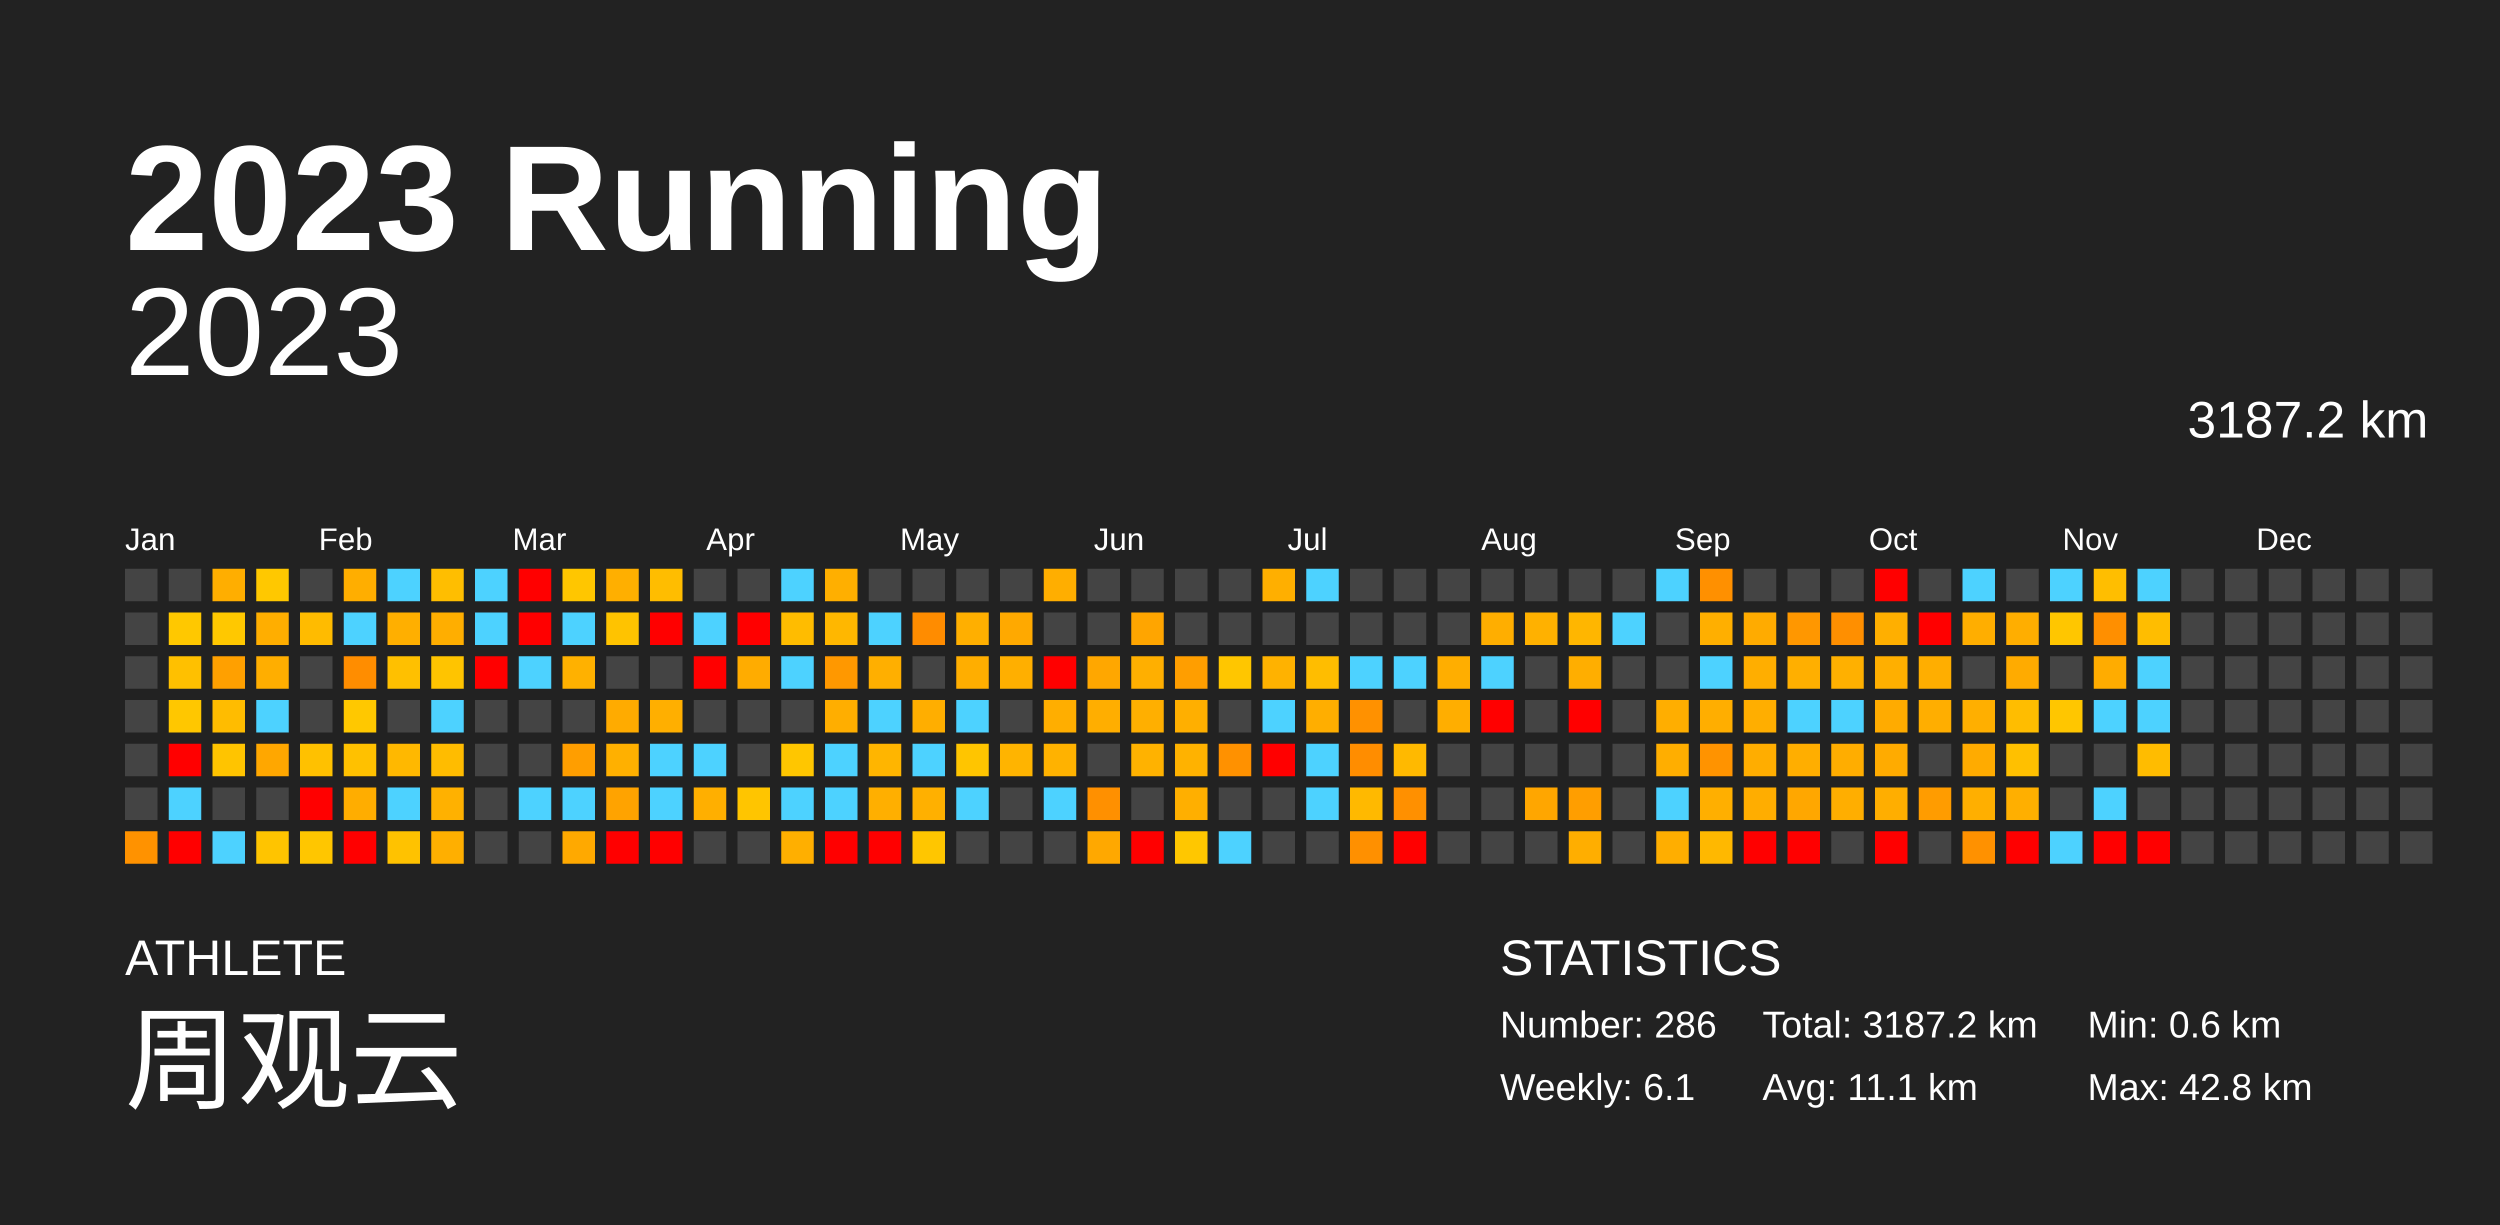
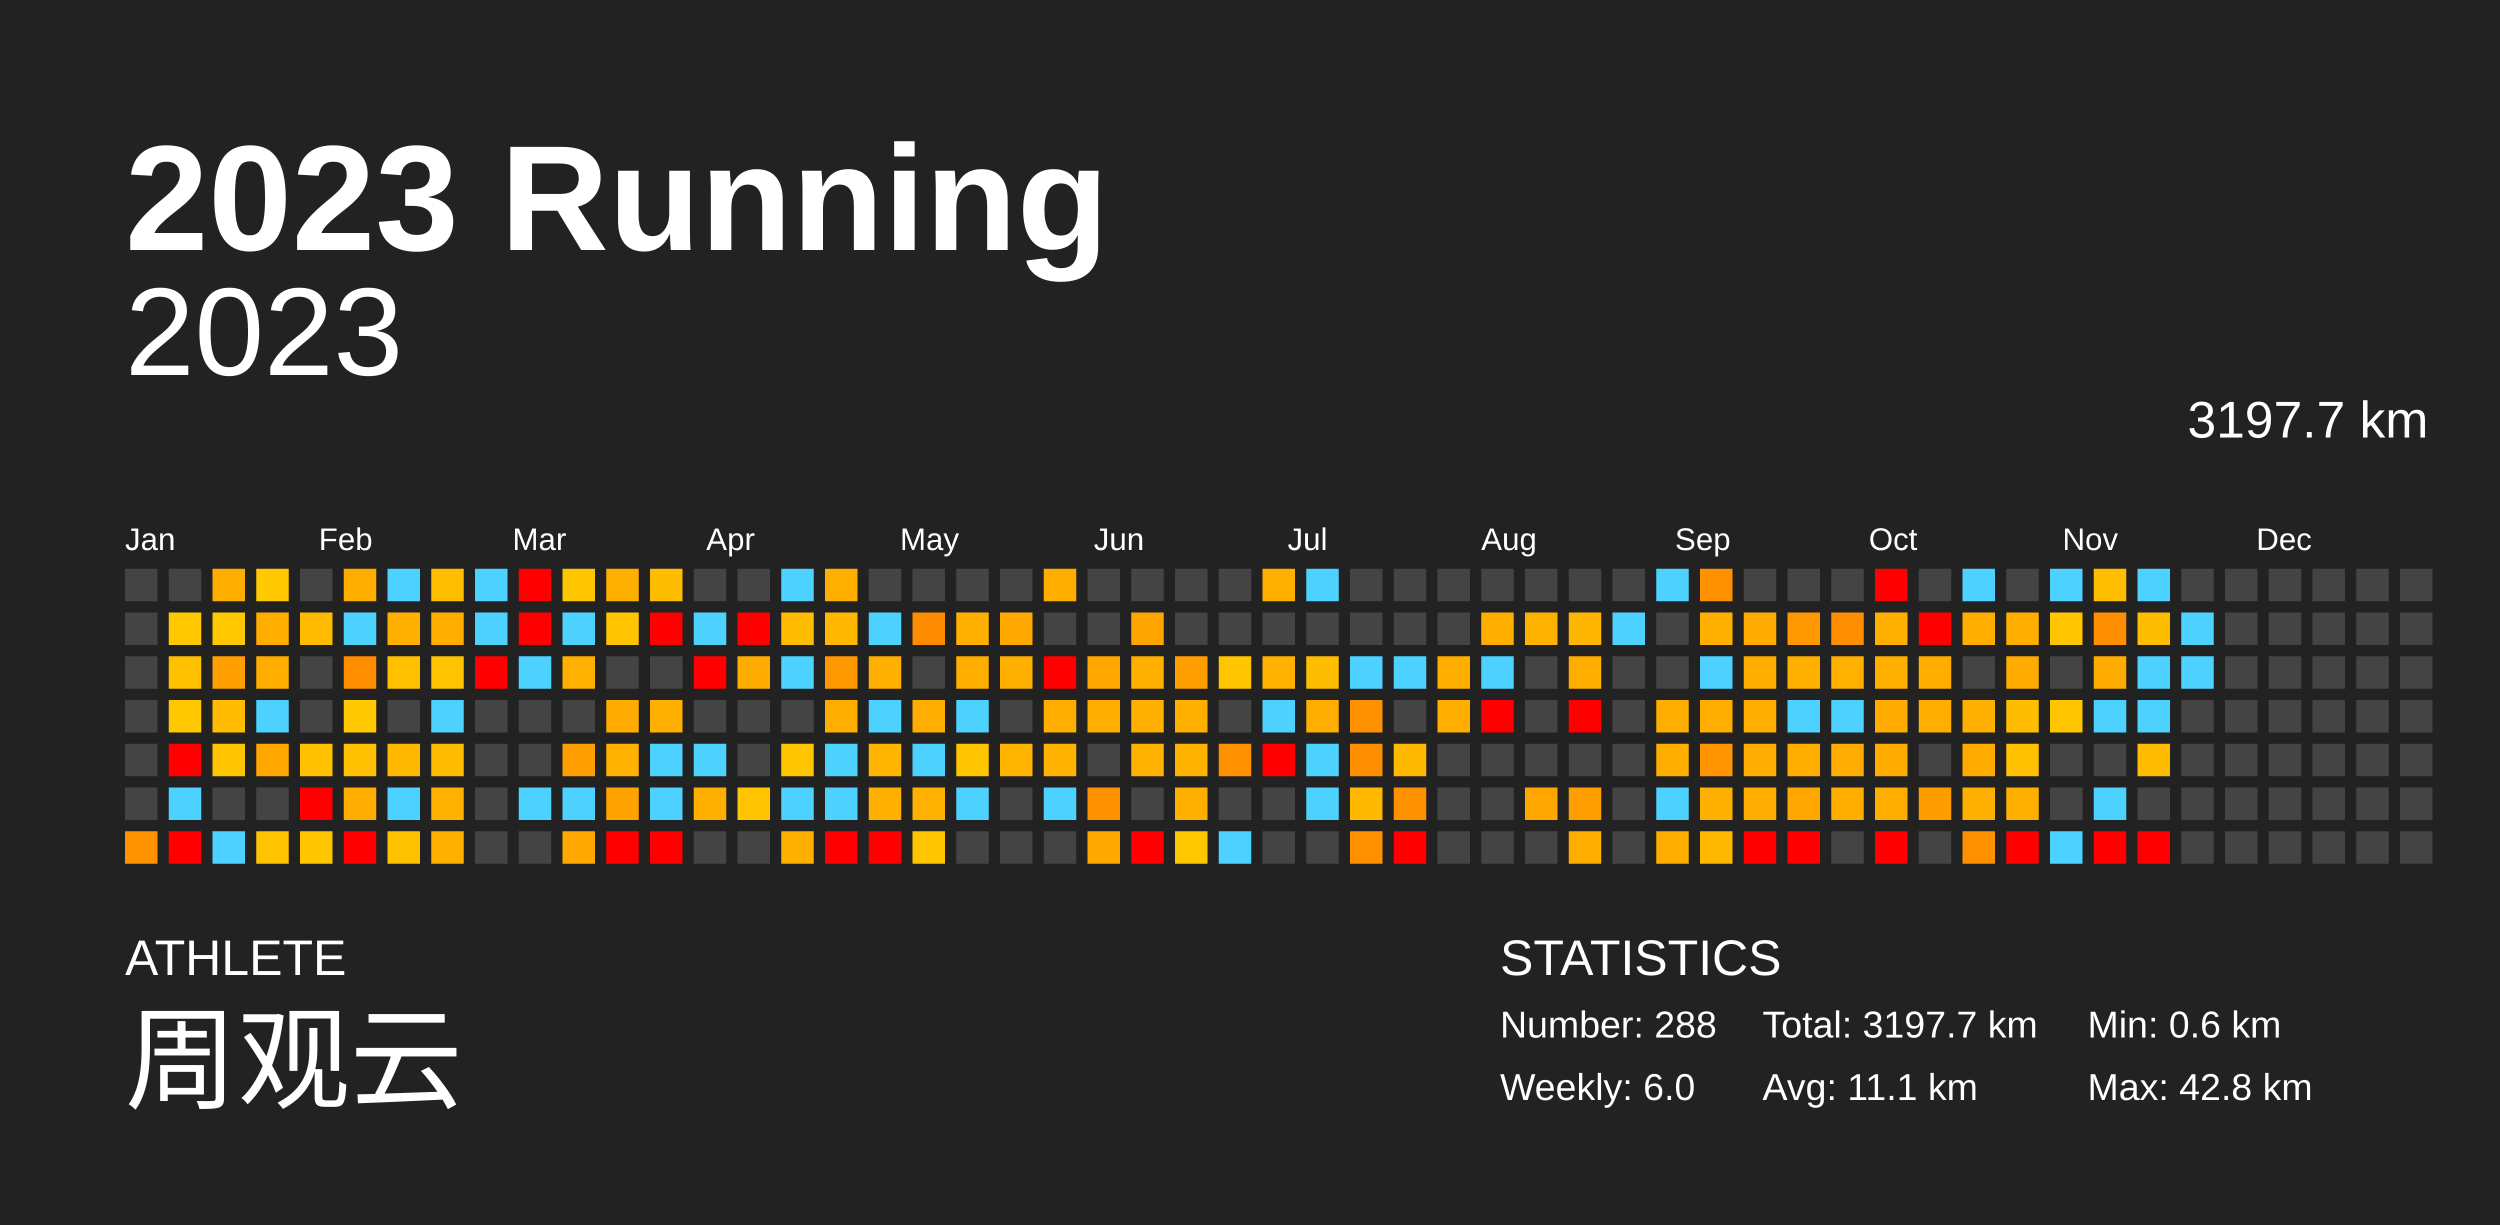
<svg xmlns="http://www.w3.org/2000/svg" baseProfile="full" height="98mm" version="1.1" viewBox="0,0,200,98" width="200mm">
  <defs />
  <rect fill="#222222" height="98" width="200" x="0" y="0" />
  <text fill="#FFFFFF" style="font-size:12px; font-family:Arial; font-weight:bold;" x="10" y="20">2023 Running</text>
  <text fill="#FFFFFF" style="font-size:4px; font-family:Arial" x="10" y="78">ATHLETE</text>
  <text fill="#FFFFFF" style="font-size:9px; font-family:Arial" x="10" y="88">周观云</text>
  <text fill="#FFFFFF" style="font-size:4px; font-family:Arial" x="120" y="78">STATISTICS</text>
-   <text fill="#FFFFFF" style="font-size:3px; font-family:Arial" x="120" y="83">Number: 286</text>
-   <text fill="#FFFFFF" style="font-size:3px; font-family:Arial" x="120" y="88">Weekly: 6.1</text>
-   <text fill="#FFFFFF" style="font-size:3px; font-family:Arial" x="141" y="83">Total: 3187.2 km</text>
+   <text fill="#FFFFFF" style="font-size:3px; font-family:Arial" x="120" y="83">Number: 288</text>
+   <text fill="#FFFFFF" style="font-size:3px; font-family:Arial" x="120" y="88">Weekly: 6.0</text>
+   <text fill="#FFFFFF" style="font-size:3px; font-family:Arial" x="141" y="83">Total: 3197.7 km</text>
  <text fill="#FFFFFF" style="font-size:3px; font-family:Arial" x="141" y="88">Avg: 11.1 km</text>
  <text fill="#FFFFFF" style="font-size:3px; font-family:Arial" x="167" y="83">Min: 0.6 km</text>
  <text fill="#FFFFFF" style="font-size:3px; font-family:Arial" x="167" y="88">Max: 42.8 km</text>
  <text alignment-baseline="hanging" fill="#FFFFFF" style="font-size:10.0px; font-family:Arial;" x="10" y="30">2023</text>
-   <text alignment-baseline="hanging" fill="#FFFFFF" style="font-size:4.125px; font-family:Arial;" x="175" y="35">3187.2 km</text>
+   <text alignment-baseline="hanging" fill="#FFFFFF" style="font-size:4.125px; font-family:Arial;" x="175" y="35">3197.7 km</text>
  <text fill="#FFFFFF" style="font-size:2.5px; font-family:Arial" x="10.0" y="44">Jan</text>
  <text fill="#FFFFFF" style="font-size:2.5px; font-family:Arial" x="25.5" y="44">Feb</text>
  <text fill="#FFFFFF" style="font-size:2.5px; font-family:Arial" x="41.0" y="44">Mar</text>
  <text fill="#FFFFFF" style="font-size:2.5px; font-family:Arial" x="56.5" y="44">Apr</text>
  <text fill="#FFFFFF" style="font-size:2.5px; font-family:Arial" x="72.0" y="44">May</text>
  <text fill="#FFFFFF" style="font-size:2.5px; font-family:Arial" x="87.5" y="44">Jun</text>
  <text fill="#FFFFFF" style="font-size:2.5px; font-family:Arial" x="103.0" y="44">Jul</text>
  <text fill="#FFFFFF" style="font-size:2.5px; font-family:Arial" x="118.5" y="44">Aug</text>
  <text fill="#FFFFFF" style="font-size:2.5px; font-family:Arial" x="134.0" y="44">Sep</text>
  <text fill="#FFFFFF" style="font-size:2.5px; font-family:Arial" x="149.5" y="44">Oct</text>
  <text fill="#FFFFFF" style="font-size:2.5px; font-family:Arial" x="165.0" y="44">Nov</text>
  <text fill="#FFFFFF" style="font-size:2.5px; font-family:Arial" x="180.5" y="44">Dec</text>
  <rect fill="#444444" height="2.6" width="2.6" x="10.0" y="45.5" />
  <rect fill="#444444" height="2.6" width="2.6" x="10.0" y="49.0" />
  <rect fill="#444444" height="2.6" width="2.6" x="10.0" y="52.5" />
  <rect fill="#444444" height="2.6" width="2.6" x="10.0" y="56.0" />
  <rect fill="#444444" height="2.6" width="2.6" x="10.0" y="59.5" />
  <rect fill="#444444" height="2.6" width="2.6" x="10.0" y="63.0" />
  <rect fill="#ff9200" height="2.6" width="2.6" x="10.0" y="66.5" />
  <rect fill="#444444" height="2.6" width="2.6" x="13.5" y="45.5" />
  <rect fill="#ffc800" height="2.6" width="2.6" x="13.5" y="49.0" />
  <rect fill="#ffc000" height="2.6" width="2.6" x="13.5" y="52.5" />
  <rect fill="#ffc700" height="2.6" width="2.6" x="13.5" y="56.0" />
  <rect fill="red" height="2.6" width="2.6" x="13.5" y="59.5" />
  <rect fill="#4dd2ff" height="2.6" width="2.6" x="13.5" y="63.0" />
  <rect fill="red" height="2.6" width="2.6" x="13.5" y="66.5" />
  <rect fill="#ffae00" height="2.6" width="2.6" x="17.0" y="45.5" />
  <rect fill="#ffc800" height="2.6" width="2.6" x="17.0" y="49.0" />
  <rect fill="#ffa000" height="2.6" width="2.6" x="17.0" y="52.5" />
  <rect fill="#ffbc00" height="2.6" width="2.6" x="17.0" y="56.0" />
  <rect fill="#ffc400" height="2.6" width="2.6" x="17.0" y="59.5" />
  <rect fill="#444444" height="2.6" width="2.6" x="17.0" y="63.0" />
  <rect fill="#4dd2ff" height="2.6" width="2.6" x="17.0" y="66.5" />
  <rect fill="#ffc800" height="2.6" width="2.6" x="20.5" y="45.5" />
  <rect fill="#ffae00" height="2.6" width="2.6" x="20.5" y="49.0" />
  <rect fill="#ffae00" height="2.6" width="2.6" x="20.5" y="52.5" />
  <rect fill="#4dd2ff" height="2.6" width="2.6" x="20.5" y="56.0" />
  <rect fill="#ffa700" height="2.6" width="2.6" x="20.5" y="59.5" />
  <rect fill="#444444" height="2.6" width="2.6" x="20.5" y="63.0" />
  <rect fill="#ffc400" height="2.6" width="2.6" x="20.5" y="66.5" />
  <rect fill="#444444" height="2.6" width="2.6" x="24.0" y="45.5" />
  <rect fill="#ffbb00" height="2.6" width="2.6" x="24.0" y="49.0" />
  <rect fill="#444444" height="2.6" width="2.6" x="24.0" y="52.5" />
  <rect fill="#444444" height="2.6" width="2.6" x="24.0" y="56.0" />
  <rect fill="#ffc100" height="2.6" width="2.6" x="24.0" y="59.5" />
  <rect fill="red" height="2.6" width="2.6" x="24.0" y="63.0" />
  <rect fill="#ffc600" height="2.6" width="2.6" x="24.0" y="66.5" />
  <rect fill="#ffae00" height="2.6" width="2.6" x="27.5" y="45.5" />
  <rect fill="#4dd2ff" height="2.6" width="2.6" x="27.5" y="49.0" />
  <rect fill="#ff8d00" height="2.6" width="2.6" x="27.5" y="52.5" />
  <rect fill="#ffc800" height="2.6" width="2.6" x="27.5" y="56.0" />
  <rect fill="#ffc100" height="2.6" width="2.6" x="27.5" y="59.5" />
  <rect fill="#ffad00" height="2.6" width="2.6" x="27.5" y="63.0" />
  <rect fill="red" height="2.6" width="2.6" x="27.5" y="66.5" />
  <rect fill="#4dd2ff" height="2.6" width="2.6" x="31.0" y="45.5" />
  <rect fill="#ffaf00" height="2.6" width="2.6" x="31.0" y="49.0" />
  <rect fill="#ffc000" height="2.6" width="2.6" x="31.0" y="52.5" />
  <rect fill="#444444" height="2.6" width="2.6" x="31.0" y="56.0" />
  <rect fill="#ffb800" height="2.6" width="2.6" x="31.0" y="59.5" />
  <rect fill="#4dd2ff" height="2.6" width="2.6" x="31.0" y="63.0" />
  <rect fill="#ffc200" height="2.6" width="2.6" x="31.0" y="66.5" />
  <rect fill="#ffbe00" height="2.6" width="2.6" x="34.5" y="45.5" />
  <rect fill="#ffae00" height="2.6" width="2.6" x="34.5" y="49.0" />
  <rect fill="#ffc400" height="2.6" width="2.6" x="34.5" y="52.5" />
  <rect fill="#4dd2ff" height="2.6" width="2.6" x="34.5" y="56.0" />
  <rect fill="#ffbc00" height="2.6" width="2.6" x="34.5" y="59.5" />
  <rect fill="#ffb100" height="2.6" width="2.6" x="34.5" y="63.0" />
  <rect fill="#ffaf00" height="2.6" width="2.6" x="34.5" y="66.5" />
  <rect fill="#4dd2ff" height="2.6" width="2.6" x="38.0" y="45.5" />
  <rect fill="#4dd2ff" height="2.6" width="2.6" x="38.0" y="49.0" />
  <rect fill="red" height="2.6" width="2.6" x="38.0" y="52.5" />
  <rect fill="#444444" height="2.6" width="2.6" x="38.0" y="56.0" />
  <rect fill="#444444" height="2.6" width="2.6" x="38.0" y="59.5" />
  <rect fill="#444444" height="2.6" width="2.6" x="38.0" y="63.0" />
  <rect fill="#444444" height="2.6" width="2.6" x="38.0" y="66.5" />
  <rect fill="red" height="2.6" width="2.6" x="41.5" y="45.5" />
  <rect fill="red" height="2.6" width="2.6" x="41.5" y="49.0" />
  <rect fill="#4dd2ff" height="2.6" width="2.6" x="41.5" y="52.5" />
  <rect fill="#444444" height="2.6" width="2.6" x="41.5" y="56.0" />
  <rect fill="#444444" height="2.6" width="2.6" x="41.5" y="59.5" />
  <rect fill="#4dd2ff" height="2.6" width="2.6" x="41.5" y="63.0" />
  <rect fill="#444444" height="2.6" width="2.6" x="41.5" y="66.5" />
  <rect fill="#ffc600" height="2.6" width="2.6" x="45.0" y="45.5" />
  <rect fill="#4dd2ff" height="2.6" width="2.6" x="45.0" y="49.0" />
  <rect fill="#ffb100" height="2.6" width="2.6" x="45.0" y="52.5" />
  <rect fill="#444444" height="2.6" width="2.6" x="45.0" y="56.0" />
  <rect fill="#ff9e00" height="2.6" width="2.6" x="45.0" y="59.5" />
  <rect fill="#4dd2ff" height="2.6" width="2.6" x="45.0" y="63.0" />
  <rect fill="#ffa900" height="2.6" width="2.6" x="45.0" y="66.5" />
  <rect fill="#ffaf00" height="2.6" width="2.6" x="48.5" y="45.5" />
  <rect fill="#ffc300" height="2.6" width="2.6" x="48.5" y="49.0" />
  <rect fill="#444444" height="2.6" width="2.6" x="48.5" y="52.5" />
  <rect fill="#ffab00" height="2.6" width="2.6" x="48.5" y="56.0" />
  <rect fill="#ffb000" height="2.6" width="2.6" x="48.5" y="59.5" />
  <rect fill="#ffa300" height="2.6" width="2.6" x="48.5" y="63.0" />
  <rect fill="red" height="2.6" width="2.6" x="48.5" y="66.5" />
  <rect fill="#ffbd00" height="2.6" width="2.6" x="52.0" y="45.5" />
  <rect fill="red" height="2.6" width="2.6" x="52.0" y="49.0" />
  <rect fill="#444444" height="2.6" width="2.6" x="52.0" y="52.5" />
  <rect fill="#ffaf00" height="2.6" width="2.6" x="52.0" y="56.0" />
  <rect fill="#4dd2ff" height="2.6" width="2.6" x="52.0" y="59.5" />
  <rect fill="#4dd2ff" height="2.6" width="2.6" x="52.0" y="63.0" />
  <rect fill="red" height="2.6" width="2.6" x="52.0" y="66.5" />
  <rect fill="#444444" height="2.6" width="2.6" x="55.5" y="45.5" />
  <rect fill="#4dd2ff" height="2.6" width="2.6" x="55.5" y="49.0" />
  <rect fill="red" height="2.6" width="2.6" x="55.5" y="52.5" />
  <rect fill="#444444" height="2.6" width="2.6" x="55.5" y="56.0" />
  <rect fill="#4dd2ff" height="2.6" width="2.6" x="55.5" y="59.5" />
  <rect fill="#ffaf00" height="2.6" width="2.6" x="55.5" y="63.0" />
  <rect fill="#444444" height="2.6" width="2.6" x="55.5" y="66.5" />
  <rect fill="#444444" height="2.6" width="2.6" x="59.0" y="45.5" />
  <rect fill="red" height="2.6" width="2.6" x="59.0" y="49.0" />
  <rect fill="#ffac00" height="2.6" width="2.6" x="59.0" y="52.5" />
  <rect fill="#444444" height="2.6" width="2.6" x="59.0" y="56.0" />
  <rect fill="#444444" height="2.6" width="2.6" x="59.0" y="59.5" />
  <rect fill="#ffc500" height="2.6" width="2.6" x="59.0" y="63.0" />
  <rect fill="#444444" height="2.6" width="2.6" x="59.0" y="66.5" />
  <rect fill="#4dd2ff" height="2.6" width="2.6" x="62.5" y="45.5" />
  <rect fill="#ffbc00" height="2.6" width="2.6" x="62.5" y="49.0" />
  <rect fill="#4dd2ff" height="2.6" width="2.6" x="62.5" y="52.5" />
  <rect fill="#444444" height="2.6" width="2.6" x="62.5" y="56.0" />
  <rect fill="#ffc600" height="2.6" width="2.6" x="62.5" y="59.5" />
  <rect fill="#4dd2ff" height="2.6" width="2.6" x="62.5" y="63.0" />
  <rect fill="#ffaf00" height="2.6" width="2.6" x="62.5" y="66.5" />
  <rect fill="#ffaf00" height="2.6" width="2.6" x="66.0" y="45.5" />
  <rect fill="#ffb700" height="2.6" width="2.6" x="66.0" y="49.0" />
  <rect fill="#ff9800" height="2.6" width="2.6" x="66.0" y="52.5" />
  <rect fill="#ffae00" height="2.6" width="2.6" x="66.0" y="56.0" />
  <rect fill="#4dd2ff" height="2.6" width="2.6" x="66.0" y="59.5" />
  <rect fill="#4dd2ff" height="2.6" width="2.6" x="66.0" y="63.0" />
  <rect fill="red" height="2.6" width="2.6" x="66.0" y="66.5" />
  <rect fill="#444444" height="2.6" width="2.6" x="69.5" y="45.5" />
  <rect fill="#4dd2ff" height="2.6" width="2.6" x="69.5" y="49.0" />
  <rect fill="#ffaf00" height="2.6" width="2.6" x="69.5" y="52.5" />
  <rect fill="#4dd2ff" height="2.6" width="2.6" x="69.5" y="56.0" />
  <rect fill="#ffb500" height="2.6" width="2.6" x="69.5" y="59.5" />
  <rect fill="#ffaf00" height="2.6" width="2.6" x="69.5" y="63.0" />
  <rect fill="red" height="2.6" width="2.6" x="69.5" y="66.5" />
  <rect fill="#444444" height="2.6" width="2.6" x="73.0" y="45.5" />
  <rect fill="#ff8c00" height="2.6" width="2.6" x="73.0" y="49.0" />
  <rect fill="#444444" height="2.6" width="2.6" x="73.0" y="52.5" />
  <rect fill="#ffae00" height="2.6" width="2.6" x="73.0" y="56.0" />
  <rect fill="#4dd2ff" height="2.6" width="2.6" x="73.0" y="59.5" />
  <rect fill="#ffb000" height="2.6" width="2.6" x="73.0" y="63.0" />
  <rect fill="#ffc600" height="2.6" width="2.6" x="73.0" y="66.5" />
  <rect fill="#444444" height="2.6" width="2.6" x="76.5" y="45.5" />
  <rect fill="#ffaf00" height="2.6" width="2.6" x="76.5" y="49.0" />
  <rect fill="#ffae00" height="2.6" width="2.6" x="76.5" y="52.5" />
  <rect fill="#4dd2ff" height="2.6" width="2.6" x="76.5" y="56.0" />
  <rect fill="#ffc500" height="2.6" width="2.6" x="76.5" y="59.5" />
  <rect fill="#4dd2ff" height="2.6" width="2.6" x="76.5" y="63.0" />
  <rect fill="#444444" height="2.6" width="2.6" x="76.5" y="66.5" />
  <rect fill="#444444" height="2.6" width="2.6" x="80.0" y="45.5" />
  <rect fill="#ffa900" height="2.6" width="2.6" x="80.0" y="49.0" />
  <rect fill="#ffaf00" height="2.6" width="2.6" x="80.0" y="52.5" />
  <rect fill="#444444" height="2.6" width="2.6" x="80.0" y="56.0" />
  <rect fill="#ffb400" height="2.6" width="2.6" x="80.0" y="59.5" />
  <rect fill="#444444" height="2.6" width="2.6" x="80.0" y="63.0" />
  <rect fill="#444444" height="2.6" width="2.6" x="80.0" y="66.5" />
  <rect fill="#ffae00" height="2.6" width="2.6" x="83.5" y="45.5" />
  <rect fill="#444444" height="2.6" width="2.6" x="83.5" y="49.0" />
  <rect fill="red" height="2.6" width="2.6" x="83.5" y="52.5" />
  <rect fill="#ffae00" height="2.6" width="2.6" x="83.5" y="56.0" />
  <rect fill="#ffb200" height="2.6" width="2.6" x="83.5" y="59.5" />
  <rect fill="#4dd2ff" height="2.6" width="2.6" x="83.5" y="63.0" />
  <rect fill="#444444" height="2.6" width="2.6" x="83.5" y="66.5" />
  <rect fill="#444444" height="2.6" width="2.6" x="87.0" y="45.5" />
  <rect fill="#444444" height="2.6" width="2.6" x="87.0" y="49.0" />
  <rect fill="#ffa700" height="2.6" width="2.6" x="87.0" y="52.5" />
  <rect fill="#ffae00" height="2.6" width="2.6" x="87.0" y="56.0" />
  <rect fill="#444444" height="2.6" width="2.6" x="87.0" y="59.5" />
  <rect fill="#ff9000" height="2.6" width="2.6" x="87.0" y="63.0" />
  <rect fill="#ffa800" height="2.6" width="2.6" x="87.0" y="66.5" />
  <rect fill="#444444" height="2.6" width="2.6" x="90.5" y="45.5" />
  <rect fill="#ffa500" height="2.6" width="2.6" x="90.5" y="49.0" />
  <rect fill="#ffaf00" height="2.6" width="2.6" x="90.5" y="52.5" />
  <rect fill="#ffaf00" height="2.6" width="2.6" x="90.5" y="56.0" />
  <rect fill="#ffb200" height="2.6" width="2.6" x="90.5" y="59.5" />
  <rect fill="#444444" height="2.6" width="2.6" x="90.5" y="63.0" />
  <rect fill="red" height="2.6" width="2.6" x="90.5" y="66.5" />
  <rect fill="#444444" height="2.6" width="2.6" x="94.0" y="45.5" />
  <rect fill="#444444" height="2.6" width="2.6" x="94.0" y="49.0" />
  <rect fill="#ff9e00" height="2.6" width="2.6" x="94.0" y="52.5" />
  <rect fill="#ffaf00" height="2.6" width="2.6" x="94.0" y="56.0" />
  <rect fill="#ffb200" height="2.6" width="2.6" x="94.0" y="59.5" />
  <rect fill="#ffaf00" height="2.6" width="2.6" x="94.0" y="63.0" />
  <rect fill="#ffc700" height="2.6" width="2.6" x="94.0" y="66.5" />
  <rect fill="#444444" height="2.6" width="2.6" x="97.5" y="45.5" />
  <rect fill="#444444" height="2.6" width="2.6" x="97.5" y="49.0" />
  <rect fill="#ffc600" height="2.6" width="2.6" x="97.5" y="52.5" />
  <rect fill="#444444" height="2.6" width="2.6" x="97.5" y="56.0" />
  <rect fill="#ff9100" height="2.6" width="2.6" x="97.5" y="59.5" />
  <rect fill="#444444" height="2.6" width="2.6" x="97.5" y="63.0" />
  <rect fill="#4dd2ff" height="2.6" width="2.6" x="97.5" y="66.5" />
  <rect fill="#ffaf00" height="2.6" width="2.6" x="101.0" y="45.5" />
  <rect fill="#444444" height="2.6" width="2.6" x="101.0" y="49.0" />
  <rect fill="#ffb200" height="2.6" width="2.6" x="101.0" y="52.5" />
  <rect fill="#4dd2ff" height="2.6" width="2.6" x="101.0" y="56.0" />
  <rect fill="red" height="2.6" width="2.6" x="101.0" y="59.5" />
  <rect fill="#444444" height="2.6" width="2.6" x="101.0" y="63.0" />
  <rect fill="#444444" height="2.6" width="2.6" x="101.0" y="66.5" />
  <rect fill="#4dd2ff" height="2.6" width="2.6" x="104.5" y="45.5" />
  <rect fill="#444444" height="2.6" width="2.6" x="104.5" y="49.0" />
  <rect fill="#ffbd00" height="2.6" width="2.6" x="104.5" y="52.5" />
  <rect fill="#ffae00" height="2.6" width="2.6" x="104.5" y="56.0" />
  <rect fill="#4dd2ff" height="2.6" width="2.6" x="104.5" y="59.5" />
  <rect fill="#4dd2ff" height="2.6" width="2.6" x="104.5" y="63.0" />
  <rect fill="#444444" height="2.6" width="2.6" x="104.5" y="66.5" />
  <rect fill="#444444" height="2.6" width="2.6" x="108.0" y="45.5" />
  <rect fill="#444444" height="2.6" width="2.6" x="108.0" y="49.0" />
  <rect fill="#4dd2ff" height="2.6" width="2.6" x="108.0" y="52.5" />
  <rect fill="#ff9100" height="2.6" width="2.6" x="108.0" y="56.0" />
  <rect fill="#ff8d00" height="2.6" width="2.6" x="108.0" y="59.5" />
  <rect fill="#ffb900" height="2.6" width="2.6" x="108.0" y="63.0" />
  <rect fill="#ff9000" height="2.6" width="2.6" x="108.0" y="66.5" />
  <rect fill="#444444" height="2.6" width="2.6" x="111.5" y="45.5" />
  <rect fill="#444444" height="2.6" width="2.6" x="111.5" y="49.0" />
  <rect fill="#4dd2ff" height="2.6" width="2.6" x="111.5" y="52.5" />
  <rect fill="#444444" height="2.6" width="2.6" x="111.5" y="56.0" />
  <rect fill="#ffb900" height="2.6" width="2.6" x="111.5" y="59.5" />
  <rect fill="#ff9000" height="2.6" width="2.6" x="111.5" y="63.0" />
  <rect fill="red" height="2.6" width="2.6" x="111.5" y="66.5" />
  <rect fill="#444444" height="2.6" width="2.6" x="115.0" y="45.5" />
  <rect fill="#444444" height="2.6" width="2.6" x="115.0" y="49.0" />
  <rect fill="#ffae00" height="2.6" width="2.6" x="115.0" y="52.5" />
  <rect fill="#ffae00" height="2.6" width="2.6" x="115.0" y="56.0" />
  <rect fill="#444444" height="2.6" width="2.6" x="115.0" y="59.5" />
  <rect fill="#444444" height="2.6" width="2.6" x="115.0" y="63.0" />
  <rect fill="#444444" height="2.6" width="2.6" x="115.0" y="66.5" />
  <rect fill="#444444" height="2.6" width="2.6" x="118.5" y="45.5" />
  <rect fill="#ffae00" height="2.6" width="2.6" x="118.5" y="49.0" />
  <rect fill="#4dd2ff" height="2.6" width="2.6" x="118.5" y="52.5" />
  <rect fill="red" height="2.6" width="2.6" x="118.5" y="56.0" />
  <rect fill="#444444" height="2.6" width="2.6" x="118.5" y="59.5" />
  <rect fill="#444444" height="2.6" width="2.6" x="118.5" y="63.0" />
  <rect fill="#444444" height="2.6" width="2.6" x="118.5" y="66.5" />
  <rect fill="#444444" height="2.6" width="2.6" x="122.0" y="45.5" />
  <rect fill="#ffb100" height="2.6" width="2.6" x="122.0" y="49.0" />
  <rect fill="#444444" height="2.6" width="2.6" x="122.0" y="52.5" />
  <rect fill="#444444" height="2.6" width="2.6" x="122.0" y="56.0" />
  <rect fill="#444444" height="2.6" width="2.6" x="122.0" y="59.5" />
  <rect fill="#ffa600" height="2.6" width="2.6" x="122.0" y="63.0" />
  <rect fill="#444444" height="2.6" width="2.6" x="122.0" y="66.5" />
  <rect fill="#444444" height="2.6" width="2.6" x="125.5" y="45.5" />
  <rect fill="#ffb600" height="2.6" width="2.6" x="125.5" y="49.0" />
  <rect fill="#ffae00" height="2.6" width="2.6" x="125.5" y="52.5" />
  <rect fill="red" height="2.6" width="2.6" x="125.5" y="56.0" />
  <rect fill="#444444" height="2.6" width="2.6" x="125.5" y="59.5" />
  <rect fill="#ff9e00" height="2.6" width="2.6" x="125.5" y="63.0" />
  <rect fill="#ffae00" height="2.6" width="2.6" x="125.5" y="66.5" />
  <rect fill="#444444" height="2.6" width="2.6" x="129.0" y="45.5" />
  <rect fill="#4dd2ff" height="2.6" width="2.6" x="129.0" y="49.0" />
  <rect fill="#444444" height="2.6" width="2.6" x="129.0" y="52.5" />
  <rect fill="#444444" height="2.6" width="2.6" x="129.0" y="56.0" />
  <rect fill="#444444" height="2.6" width="2.6" x="129.0" y="59.5" />
  <rect fill="#444444" height="2.6" width="2.6" x="129.0" y="63.0" />
  <rect fill="#444444" height="2.6" width="2.6" x="129.0" y="66.5" />
  <rect fill="#4dd2ff" height="2.6" width="2.6" x="132.5" y="45.5" />
  <rect fill="#444444" height="2.6" width="2.6" x="132.5" y="49.0" />
  <rect fill="#444444" height="2.6" width="2.6" x="132.5" y="52.5" />
  <rect fill="#ffae00" height="2.6" width="2.6" x="132.5" y="56.0" />
  <rect fill="#ffae00" height="2.6" width="2.6" x="132.5" y="59.5" />
  <rect fill="#4dd2ff" height="2.6" width="2.6" x="132.5" y="63.0" />
  <rect fill="#ffae00" height="2.6" width="2.6" x="132.5" y="66.5" />
  <rect fill="#ff9000" height="2.6" width="2.6" x="136.0" y="45.5" />
  <rect fill="#ffaf00" height="2.6" width="2.6" x="136.0" y="49.0" />
  <rect fill="#4dd2ff" height="2.6" width="2.6" x="136.0" y="52.5" />
  <rect fill="#ffae00" height="2.6" width="2.6" x="136.0" y="56.0" />
  <rect fill="#ff9300" height="2.6" width="2.6" x="136.0" y="59.5" />
  <rect fill="#ffaf00" height="2.6" width="2.6" x="136.0" y="63.0" />
  <rect fill="#ffb800" height="2.6" width="2.6" x="136.0" y="66.5" />
  <rect fill="#444444" height="2.6" width="2.6" x="139.5" y="45.5" />
  <rect fill="#ffab00" height="2.6" width="2.6" x="139.5" y="49.0" />
  <rect fill="#ffae00" height="2.6" width="2.6" x="139.5" y="52.5" />
  <rect fill="#ffae00" height="2.6" width="2.6" x="139.5" y="56.0" />
  <rect fill="#ffad00" height="2.6" width="2.6" x="139.5" y="59.5" />
  <rect fill="#ffad00" height="2.6" width="2.6" x="139.5" y="63.0" />
  <rect fill="red" height="2.6" width="2.6" x="139.5" y="66.5" />
  <rect fill="#444444" height="2.6" width="2.6" x="143.0" y="45.5" />
  <rect fill="#ff9700" height="2.6" width="2.6" x="143.0" y="49.0" />
  <rect fill="#ffaf00" height="2.6" width="2.6" x="143.0" y="52.5" />
  <rect fill="#4dd2ff" height="2.6" width="2.6" x="143.0" y="56.0" />
  <rect fill="#ffae00" height="2.6" width="2.6" x="143.0" y="59.5" />
  <rect fill="#ffa700" height="2.6" width="2.6" x="143.0" y="63.0" />
  <rect fill="red" height="2.6" width="2.6" x="143.0" y="66.5" />
  <rect fill="#444444" height="2.6" width="2.6" x="146.5" y="45.5" />
  <rect fill="#ff8f00" height="2.6" width="2.6" x="146.5" y="49.0" />
  <rect fill="#ffb000" height="2.6" width="2.6" x="146.5" y="52.5" />
  <rect fill="#4dd2ff" height="2.6" width="2.6" x="146.5" y="56.0" />
  <rect fill="#ffad00" height="2.6" width="2.6" x="146.5" y="59.5" />
  <rect fill="#ffae00" height="2.6" width="2.6" x="146.5" y="63.0" />
  <rect fill="#444444" height="2.6" width="2.6" x="146.5" y="66.5" />
  <rect fill="red" height="2.6" width="2.6" x="150.0" y="45.5" />
  <rect fill="#ffaf00" height="2.6" width="2.6" x="150.0" y="49.0" />
  <rect fill="#ffaf00" height="2.6" width="2.6" x="150.0" y="52.5" />
  <rect fill="#ffab00" height="2.6" width="2.6" x="150.0" y="56.0" />
  <rect fill="#ffab00" height="2.6" width="2.6" x="150.0" y="59.5" />
  <rect fill="#ffae00" height="2.6" width="2.6" x="150.0" y="63.0" />
  <rect fill="red" height="2.6" width="2.6" x="150.0" y="66.5" />
  <rect fill="#444444" height="2.6" width="2.6" x="153.5" y="45.5" />
  <rect fill="red" height="2.6" width="2.6" x="153.5" y="49.0" />
  <rect fill="#ffae00" height="2.6" width="2.6" x="153.5" y="52.5" />
  <rect fill="#ffae00" height="2.6" width="2.6" x="153.5" y="56.0" />
  <rect fill="#444444" height="2.6" width="2.6" x="153.5" y="59.5" />
  <rect fill="#ff9c00" height="2.6" width="2.6" x="153.5" y="63.0" />
  <rect fill="#444444" height="2.6" width="2.6" x="153.5" y="66.5" />
  <rect fill="#4dd2ff" height="2.6" width="2.6" x="157.0" y="45.5" />
  <rect fill="#ffae00" height="2.6" width="2.6" x="157.0" y="49.0" />
  <rect fill="#444444" height="2.6" width="2.6" x="157.0" y="52.5" />
  <rect fill="#ffaf00" height="2.6" width="2.6" x="157.0" y="56.0" />
  <rect fill="#ffab00" height="2.6" width="2.6" x="157.0" y="59.5" />
  <rect fill="#ffaf00" height="2.6" width="2.6" x="157.0" y="63.0" />
  <rect fill="#ff9100" height="2.6" width="2.6" x="157.0" y="66.5" />
  <rect fill="#444444" height="2.6" width="2.6" x="160.5" y="45.5" />
  <rect fill="#ffae00" height="2.6" width="2.6" x="160.5" y="49.0" />
  <rect fill="#ffab00" height="2.6" width="2.6" x="160.5" y="52.5" />
  <rect fill="#ffbd00" height="2.6" width="2.6" x="160.5" y="56.0" />
  <rect fill="#ffc000" height="2.6" width="2.6" x="160.5" y="59.5" />
  <rect fill="#ffaf00" height="2.6" width="2.6" x="160.5" y="63.0" />
  <rect fill="red" height="2.6" width="2.6" x="160.5" y="66.5" />
  <rect fill="#4dd2ff" height="2.6" width="2.6" x="164.0" y="45.5" />
  <rect fill="#ffc600" height="2.6" width="2.6" x="164.0" y="49.0" />
  <rect fill="#444444" height="2.6" width="2.6" x="164.0" y="52.5" />
  <rect fill="#ffc600" height="2.6" width="2.6" x="164.0" y="56.0" />
  <rect fill="#444444" height="2.6" width="2.6" x="164.0" y="59.5" />
  <rect fill="#444444" height="2.6" width="2.6" x="164.0" y="63.0" />
  <rect fill="#4dd2ff" height="2.6" width="2.6" x="164.0" y="66.5" />
  <rect fill="#ffbe00" height="2.6" width="2.6" x="167.5" y="45.5" />
  <rect fill="#ff8f00" height="2.6" width="2.6" x="167.5" y="49.0" />
  <rect fill="#ffac00" height="2.6" width="2.6" x="167.5" y="52.5" />
  <rect fill="#4dd2ff" height="2.6" width="2.6" x="167.5" y="56.0" />
  <rect fill="#444444" height="2.6" width="2.6" x="167.5" y="59.5" />
  <rect fill="#4dd2ff" height="2.6" width="2.6" x="167.5" y="63.0" />
  <rect fill="red" height="2.6" width="2.6" x="167.5" y="66.5" />
  <rect fill="#4dd2ff" height="2.6" width="2.6" x="171.0" y="45.5" />
  <rect fill="#ffbd00" height="2.6" width="2.6" x="171.0" y="49.0" />
  <rect fill="#4dd2ff" height="2.6" width="2.6" x="171.0" y="52.5" />
  <rect fill="#4dd2ff" height="2.6" width="2.6" x="171.0" y="56.0" />
  <rect fill="#ffbc00" height="2.6" width="2.6" x="171.0" y="59.5" />
  <rect fill="#444444" height="2.6" width="2.6" x="171.0" y="63.0" />
  <rect fill="red" height="2.6" width="2.6" x="171.0" y="66.5" />
  <rect fill="#444444" height="2.6" width="2.6" x="174.5" y="45.5" />
-   <rect fill="#444444" height="2.6" width="2.6" x="174.5" y="49.0" />
-   <rect fill="#444444" height="2.6" width="2.6" x="174.5" y="52.5" />
+   <rect fill="#4dd2ff" height="2.6" width="2.6" x="174.5" y="49.0" />
+   <rect fill="#4dd2ff" height="2.6" width="2.6" x="174.5" y="52.5" />
  <rect fill="#444444" height="2.6" width="2.6" x="174.5" y="56.0" />
  <rect fill="#444444" height="2.6" width="2.6" x="174.5" y="59.5" />
  <rect fill="#444444" height="2.6" width="2.6" x="174.5" y="63.0" />
  <rect fill="#444444" height="2.6" width="2.6" x="174.5" y="66.5" />
  <rect fill="#444444" height="2.6" width="2.6" x="178.0" y="45.5" />
  <rect fill="#444444" height="2.6" width="2.6" x="178.0" y="49.0" />
  <rect fill="#444444" height="2.6" width="2.6" x="178.0" y="52.5" />
  <rect fill="#444444" height="2.6" width="2.6" x="178.0" y="56.0" />
  <rect fill="#444444" height="2.6" width="2.6" x="178.0" y="59.5" />
  <rect fill="#444444" height="2.6" width="2.6" x="178.0" y="63.0" />
  <rect fill="#444444" height="2.6" width="2.6" x="178.0" y="66.5" />
  <rect fill="#444444" height="2.6" width="2.6" x="181.5" y="45.5" />
  <rect fill="#444444" height="2.6" width="2.6" x="181.5" y="49.0" />
  <rect fill="#444444" height="2.6" width="2.6" x="181.5" y="52.5" />
  <rect fill="#444444" height="2.6" width="2.6" x="181.5" y="56.0" />
  <rect fill="#444444" height="2.6" width="2.6" x="181.5" y="59.5" />
  <rect fill="#444444" height="2.6" width="2.6" x="181.5" y="63.0" />
  <rect fill="#444444" height="2.6" width="2.6" x="181.5" y="66.5" />
  <rect fill="#444444" height="2.6" width="2.6" x="185.0" y="45.5" />
  <rect fill="#444444" height="2.6" width="2.6" x="185.0" y="49.0" />
  <rect fill="#444444" height="2.6" width="2.6" x="185.0" y="52.5" />
  <rect fill="#444444" height="2.6" width="2.6" x="185.0" y="56.0" />
  <rect fill="#444444" height="2.6" width="2.6" x="185.0" y="59.5" />
  <rect fill="#444444" height="2.6" width="2.6" x="185.0" y="63.0" />
  <rect fill="#444444" height="2.6" width="2.6" x="185.0" y="66.5" />
  <rect fill="#444444" height="2.6" width="2.6" x="188.5" y="45.5" />
  <rect fill="#444444" height="2.6" width="2.6" x="188.5" y="49.0" />
  <rect fill="#444444" height="2.6" width="2.6" x="188.5" y="52.5" />
  <rect fill="#444444" height="2.6" width="2.6" x="188.5" y="56.0" />
  <rect fill="#444444" height="2.6" width="2.6" x="188.5" y="59.5" />
  <rect fill="#444444" height="2.6" width="2.6" x="188.5" y="63.0" />
  <rect fill="#444444" height="2.6" width="2.6" x="188.5" y="66.5" />
  <rect fill="#444444" height="2.6" width="2.6" x="192.0" y="45.5" />
  <rect fill="#444444" height="2.6" width="2.6" x="192.0" y="49.0" />
  <rect fill="#444444" height="2.6" width="2.6" x="192.0" y="52.5" />
  <rect fill="#444444" height="2.6" width="2.6" x="192.0" y="56.0" />
  <rect fill="#444444" height="2.6" width="2.6" x="192.0" y="59.5" />
  <rect fill="#444444" height="2.6" width="2.6" x="192.0" y="63.0" />
  <rect fill="#444444" height="2.6" width="2.6" x="192.0" y="66.5" />
</svg>
